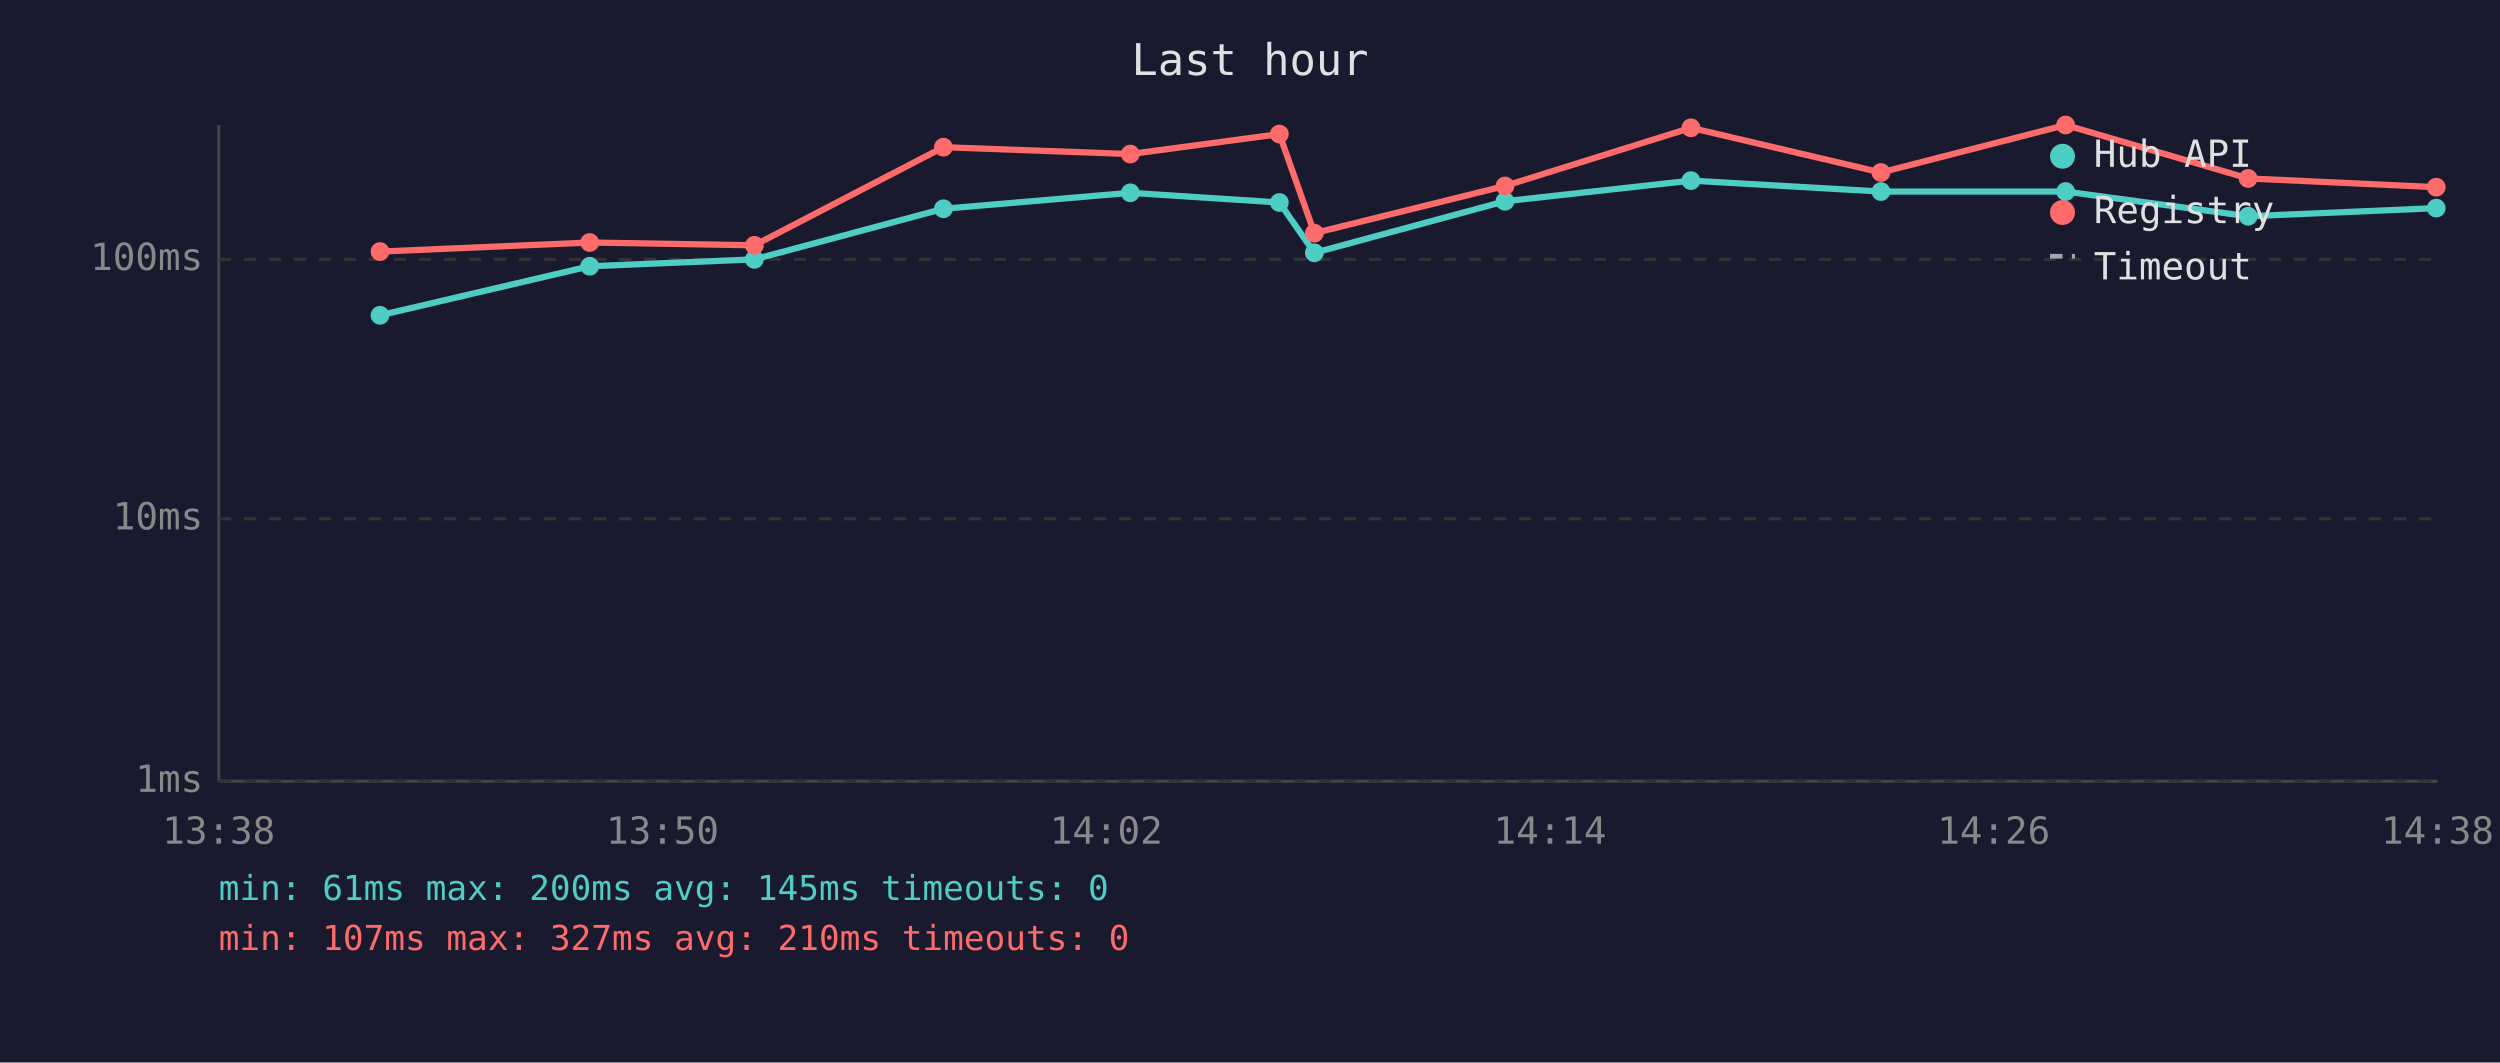
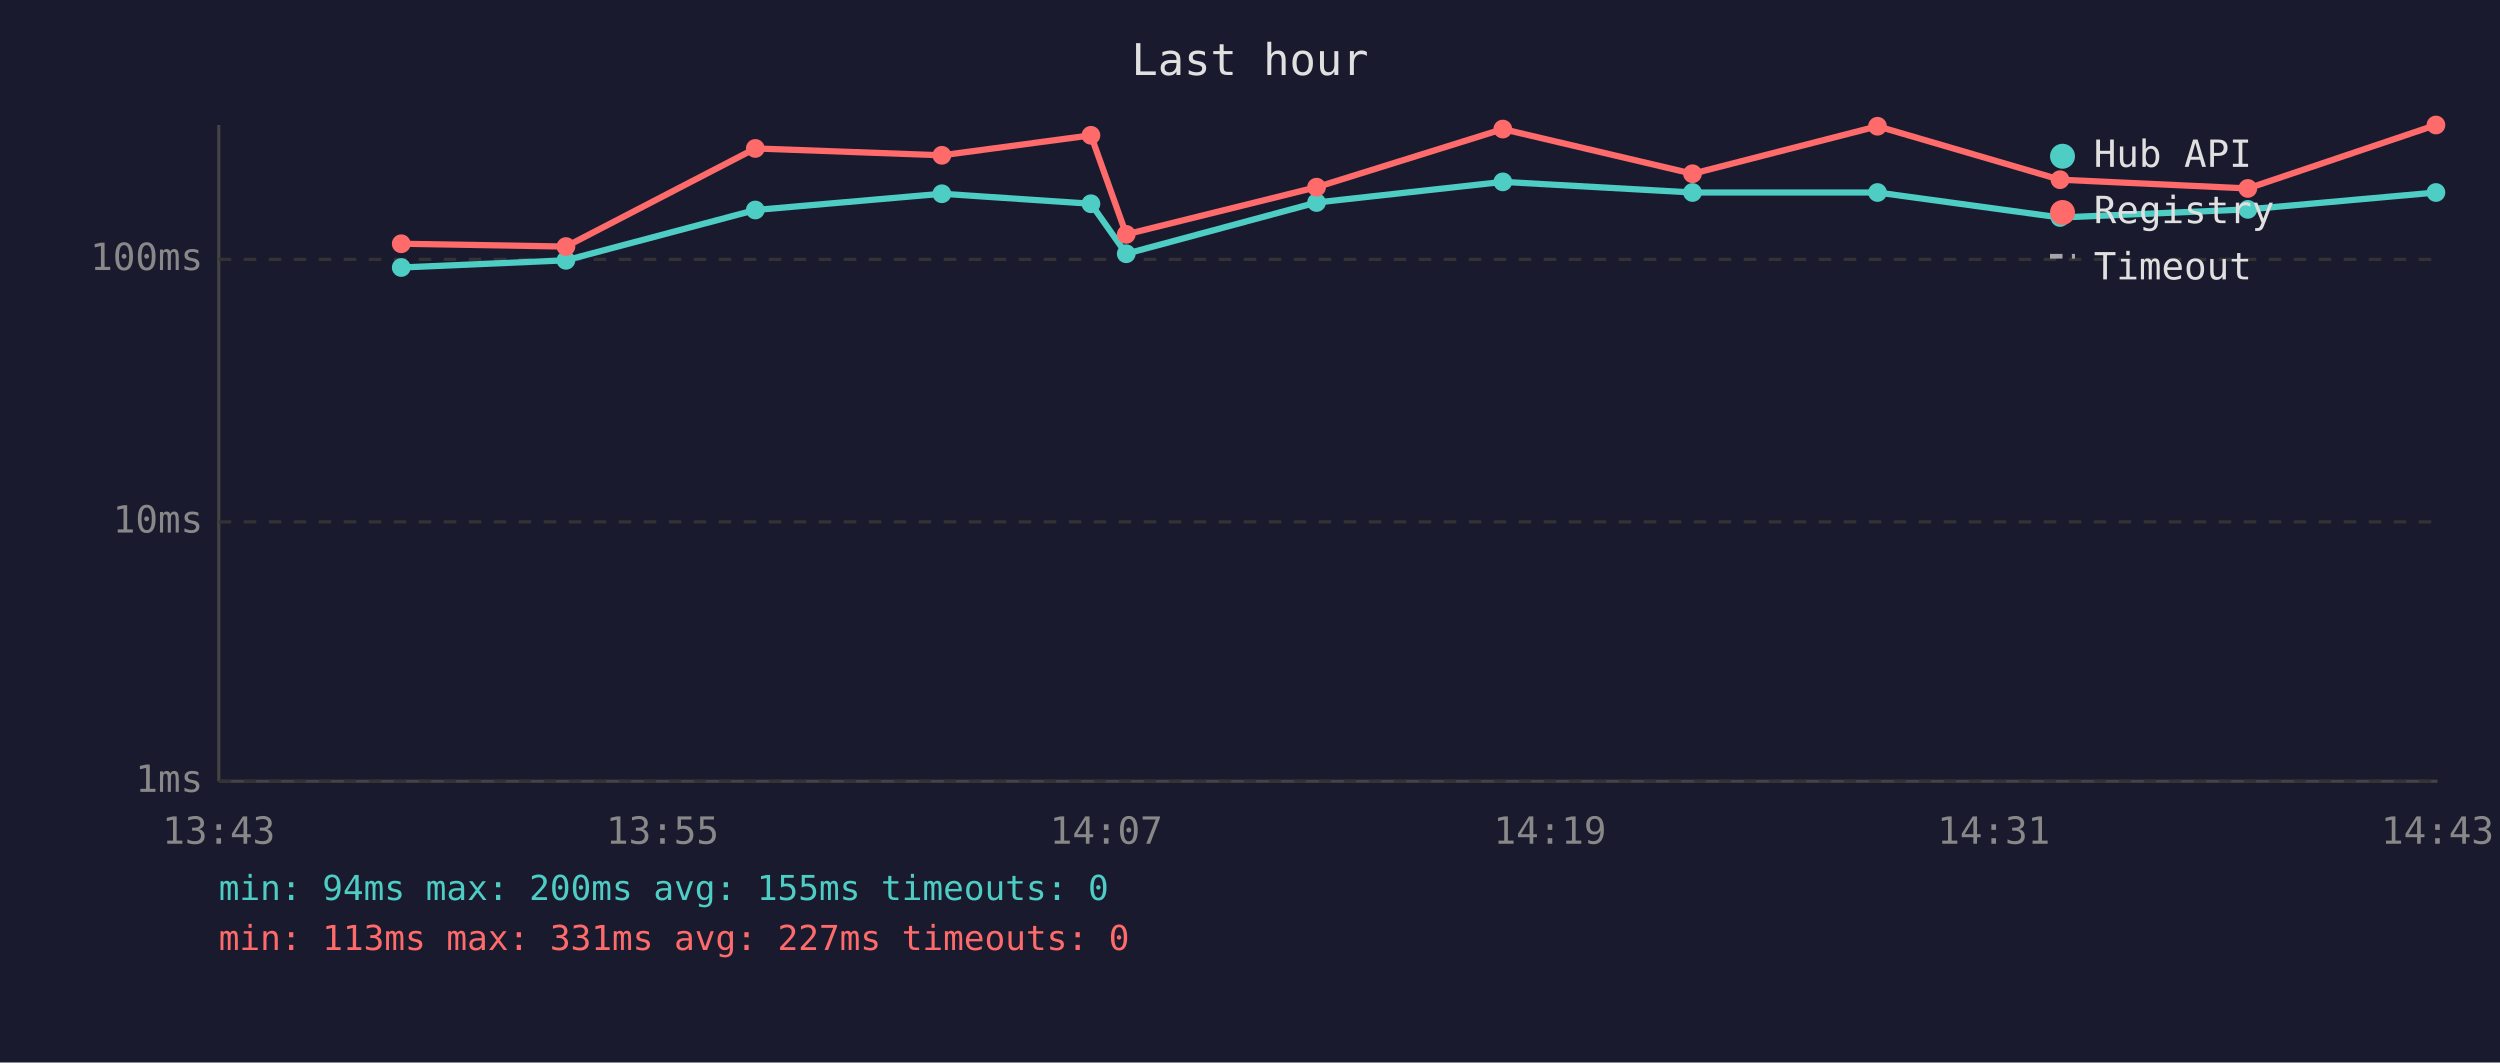
<svg xmlns="http://www.w3.org/2000/svg" viewBox="0 0 800 340" font-family="monospace" font-size="12">
  <rect width="800" height="340" fill="#1a1a2e" />
  <text x="400" y="24" fill="#e0e0e0" font-size="14" text-anchor="middle">Last hour</text>
  <line x1="70" y1="40" x2="70" y2="250" stroke="#444" stroke-width="1" />
  <line x1="70" y1="250" x2="780" y2="250" stroke="#444" stroke-width="1" />
  <line x1="70" y1="250" x2="780" y2="250" stroke="#333" stroke-width="1" stroke-dasharray="4" />
  <text x="65" y="250" fill="#888" text-anchor="end" dominant-baseline="middle">1ms</text>
-   <line x1="70" y1="166" x2="780" y2="166" stroke="#333" stroke-width="1" stroke-dasharray="4" />
-   <text x="65" y="166" fill="#888" text-anchor="end" dominant-baseline="middle">10ms</text>
+   <line x1="70" y1="167" x2="780" y2="167" stroke="#333" stroke-width="1" stroke-dasharray="4" />
+   <text x="65" y="167" fill="#888" text-anchor="end" dominant-baseline="middle">10ms</text>
  <line x1="70" y1="83" x2="780" y2="83" stroke="#333" stroke-width="1" stroke-dasharray="4" />
  <text x="65" y="83" fill="#888" text-anchor="end" dominant-baseline="middle">100ms</text>
-   <text x="70" y="270" fill="#888" text-anchor="middle">13:38</text>
-   <text x="212" y="270" fill="#888" text-anchor="middle">13:50</text>
-   <text x="354" y="270" fill="#888" text-anchor="middle">14:02</text>
-   <text x="496" y="270" fill="#888" text-anchor="middle">14:14</text>
-   <text x="638" y="270" fill="#888" text-anchor="middle">14:26</text>
-   <text x="780" y="270" fill="#888" text-anchor="middle">14:38</text>
-   <polyline points="121.6,100.9 188.7,85.2 241.4,83.0 301.9,66.8 361.7,61.7 409.4,64.8 420.6,80.9 481.6,64.4 541.1,57.8 601.9,61.3 661.0,61.3 719.4,69.2 779.6,66.6" fill="none" stroke="#4ecdc4" stroke-width="2" opacity="1" />
-   <circle cx="121.6" cy="100.9" r="3" fill="#4ecdc4" />
-   <circle cx="188.7" cy="85.2" r="3" fill="#4ecdc4" />
-   <circle cx="241.4" cy="83.0" r="3" fill="#4ecdc4" />
-   <circle cx="301.9" cy="66.8" r="3" fill="#4ecdc4" />
-   <circle cx="361.7" cy="61.7" r="3" fill="#4ecdc4" />
-   <circle cx="409.4" cy="64.8" r="3" fill="#4ecdc4" />
-   <circle cx="420.6" cy="80.9" r="3" fill="#4ecdc4" />
-   <circle cx="481.6" cy="64.4" r="3" fill="#4ecdc4" />
-   <circle cx="541.1" cy="57.8" r="3" fill="#4ecdc4" />
-   <circle cx="601.9" cy="61.3" r="3" fill="#4ecdc4" />
-   <circle cx="661.0" cy="61.3" r="3" fill="#4ecdc4" />
-   <circle cx="719.4" cy="69.2" r="3" fill="#4ecdc4" />
-   <circle cx="779.6" cy="66.6" r="3" fill="#4ecdc4" />
-   <polyline points="121.6,80.5 188.7,77.6 241.4,78.5 301.9,47.1 361.7,49.3 409.4,42.9 420.6,74.6 481.6,59.5 541.1,40.9 601.9,55.2 661.0,40.0 719.4,57.1 779.6,59.9" fill="none" stroke="#ff6b6b" stroke-width="2" opacity="1" />
-   <circle cx="121.6" cy="80.5" r="3" fill="#ff6b6b" />
-   <circle cx="188.7" cy="77.6" r="3" fill="#ff6b6b" />
-   <circle cx="241.4" cy="78.5" r="3" fill="#ff6b6b" />
-   <circle cx="301.9" cy="47.1" r="3" fill="#ff6b6b" />
-   <circle cx="361.7" cy="49.3" r="3" fill="#ff6b6b" />
-   <circle cx="409.4" cy="42.9" r="3" fill="#ff6b6b" />
-   <circle cx="420.6" cy="74.6" r="3" fill="#ff6b6b" />
-   <circle cx="481.6" cy="59.5" r="3" fill="#ff6b6b" />
-   <circle cx="541.1" cy="40.9" r="3" fill="#ff6b6b" />
-   <circle cx="601.9" cy="55.2" r="3" fill="#ff6b6b" />
-   <circle cx="661.0" cy="40.0" r="3" fill="#ff6b6b" />
-   <circle cx="719.4" cy="57.1" r="3" fill="#ff6b6b" />
-   <circle cx="779.6" cy="59.9" r="3" fill="#ff6b6b" />
+   <text x="70" y="270" fill="#888" text-anchor="middle">13:43</text>
+   <text x="212" y="270" fill="#888" text-anchor="middle">13:55</text>
+   <text x="354" y="270" fill="#888" text-anchor="middle">14:07</text>
+   <text x="496" y="270" fill="#888" text-anchor="middle">14:19</text>
+   <text x="638" y="270" fill="#888" text-anchor="middle">14:31</text>
+   <text x="780" y="270" fill="#888" text-anchor="middle">14:43</text>
+   <polyline points="128.4,85.6 181.1,83.3 241.7,67.2 301.4,62.0 349.1,65.2 360.4,81.2 421.3,64.8 480.9,58.2 541.6,61.6 600.8,61.6 659.2,69.6 719.3,67.0 779.5,61.6" fill="none" stroke="#4ecdc4" stroke-width="2" opacity="1" />
+   <circle cx="128.4" cy="85.6" r="3" fill="#4ecdc4" />
+   <circle cx="181.1" cy="83.3" r="3" fill="#4ecdc4" />
+   <circle cx="241.7" cy="67.2" r="3" fill="#4ecdc4" />
+   <circle cx="301.4" cy="62.0" r="3" fill="#4ecdc4" />
+   <circle cx="349.1" cy="65.2" r="3" fill="#4ecdc4" />
+   <circle cx="360.4" cy="81.2" r="3" fill="#4ecdc4" />
+   <circle cx="421.3" cy="64.8" r="3" fill="#4ecdc4" />
+   <circle cx="480.9" cy="58.2" r="3" fill="#4ecdc4" />
+   <circle cx="541.6" cy="61.6" r="3" fill="#4ecdc4" />
+   <circle cx="600.8" cy="61.6" r="3" fill="#4ecdc4" />
+   <circle cx="659.2" cy="69.6" r="3" fill="#4ecdc4" />
+   <circle cx="719.3" cy="67.0" r="3" fill="#4ecdc4" />
+   <circle cx="779.5" cy="61.6" r="3" fill="#4ecdc4" />
+   <polyline points="128.4,78.0 181.1,78.9 241.7,47.5 301.4,49.7 349.1,43.3 360.4,75.0 421.3,59.9 480.9,41.3 541.6,55.6 600.8,40.4 659.2,57.5 719.3,60.3 779.5,40.0" fill="none" stroke="#ff6b6b" stroke-width="2" opacity="1" />
+   <circle cx="128.4" cy="78.0" r="3" fill="#ff6b6b" />
+   <circle cx="181.1" cy="78.9" r="3" fill="#ff6b6b" />
+   <circle cx="241.7" cy="47.5" r="3" fill="#ff6b6b" />
+   <circle cx="301.4" cy="49.7" r="3" fill="#ff6b6b" />
+   <circle cx="349.1" cy="43.3" r="3" fill="#ff6b6b" />
+   <circle cx="360.4" cy="75.0" r="3" fill="#ff6b6b" />
+   <circle cx="421.3" cy="59.9" r="3" fill="#ff6b6b" />
+   <circle cx="480.9" cy="41.3" r="3" fill="#ff6b6b" />
+   <circle cx="541.6" cy="55.6" r="3" fill="#ff6b6b" />
+   <circle cx="600.8" cy="40.4" r="3" fill="#ff6b6b" />
+   <circle cx="659.2" cy="57.5" r="3" fill="#ff6b6b" />
+   <circle cx="719.3" cy="60.3" r="3" fill="#ff6b6b" />
+   <circle cx="779.5" cy="40.0" r="3" fill="#ff6b6b" />
  <circle cx="660" cy="50" r="4" fill="#4ecdc4" />
  <text x="670" y="50" fill="#e0e0e0" dominant-baseline="middle">Hub API</text>
  <circle cx="660" cy="68" r="4" fill="#ff6b6b" />
  <text x="670" y="68" fill="#e0e0e0" dominant-baseline="middle">Registry</text>
  <line x1="656" y1="82" x2="664" y2="82" stroke="#e0e0e0" stroke-width="1.5" stroke-dasharray="4,3" opacity="0.7" />
  <text x="670" y="86" fill="#e0e0e0" dominant-baseline="middle">Timeout</text>
-   <text x="70" y="288" fill="#4ecdc4" font-size="11">min: 61ms  max: 200ms  avg: 145ms  timeouts: 0</text>
-   <text x="70" y="304" fill="#ff6b6b" font-size="11">min: 107ms  max: 327ms  avg: 210ms  timeouts: 0</text>
+   <text x="70" y="288" fill="#4ecdc4" font-size="11">min: 94ms  max: 200ms  avg: 155ms  timeouts: 0</text>
+   <text x="70" y="304" fill="#ff6b6b" font-size="11">min: 113ms  max: 331ms  avg: 227ms  timeouts: 0</text>
</svg>
